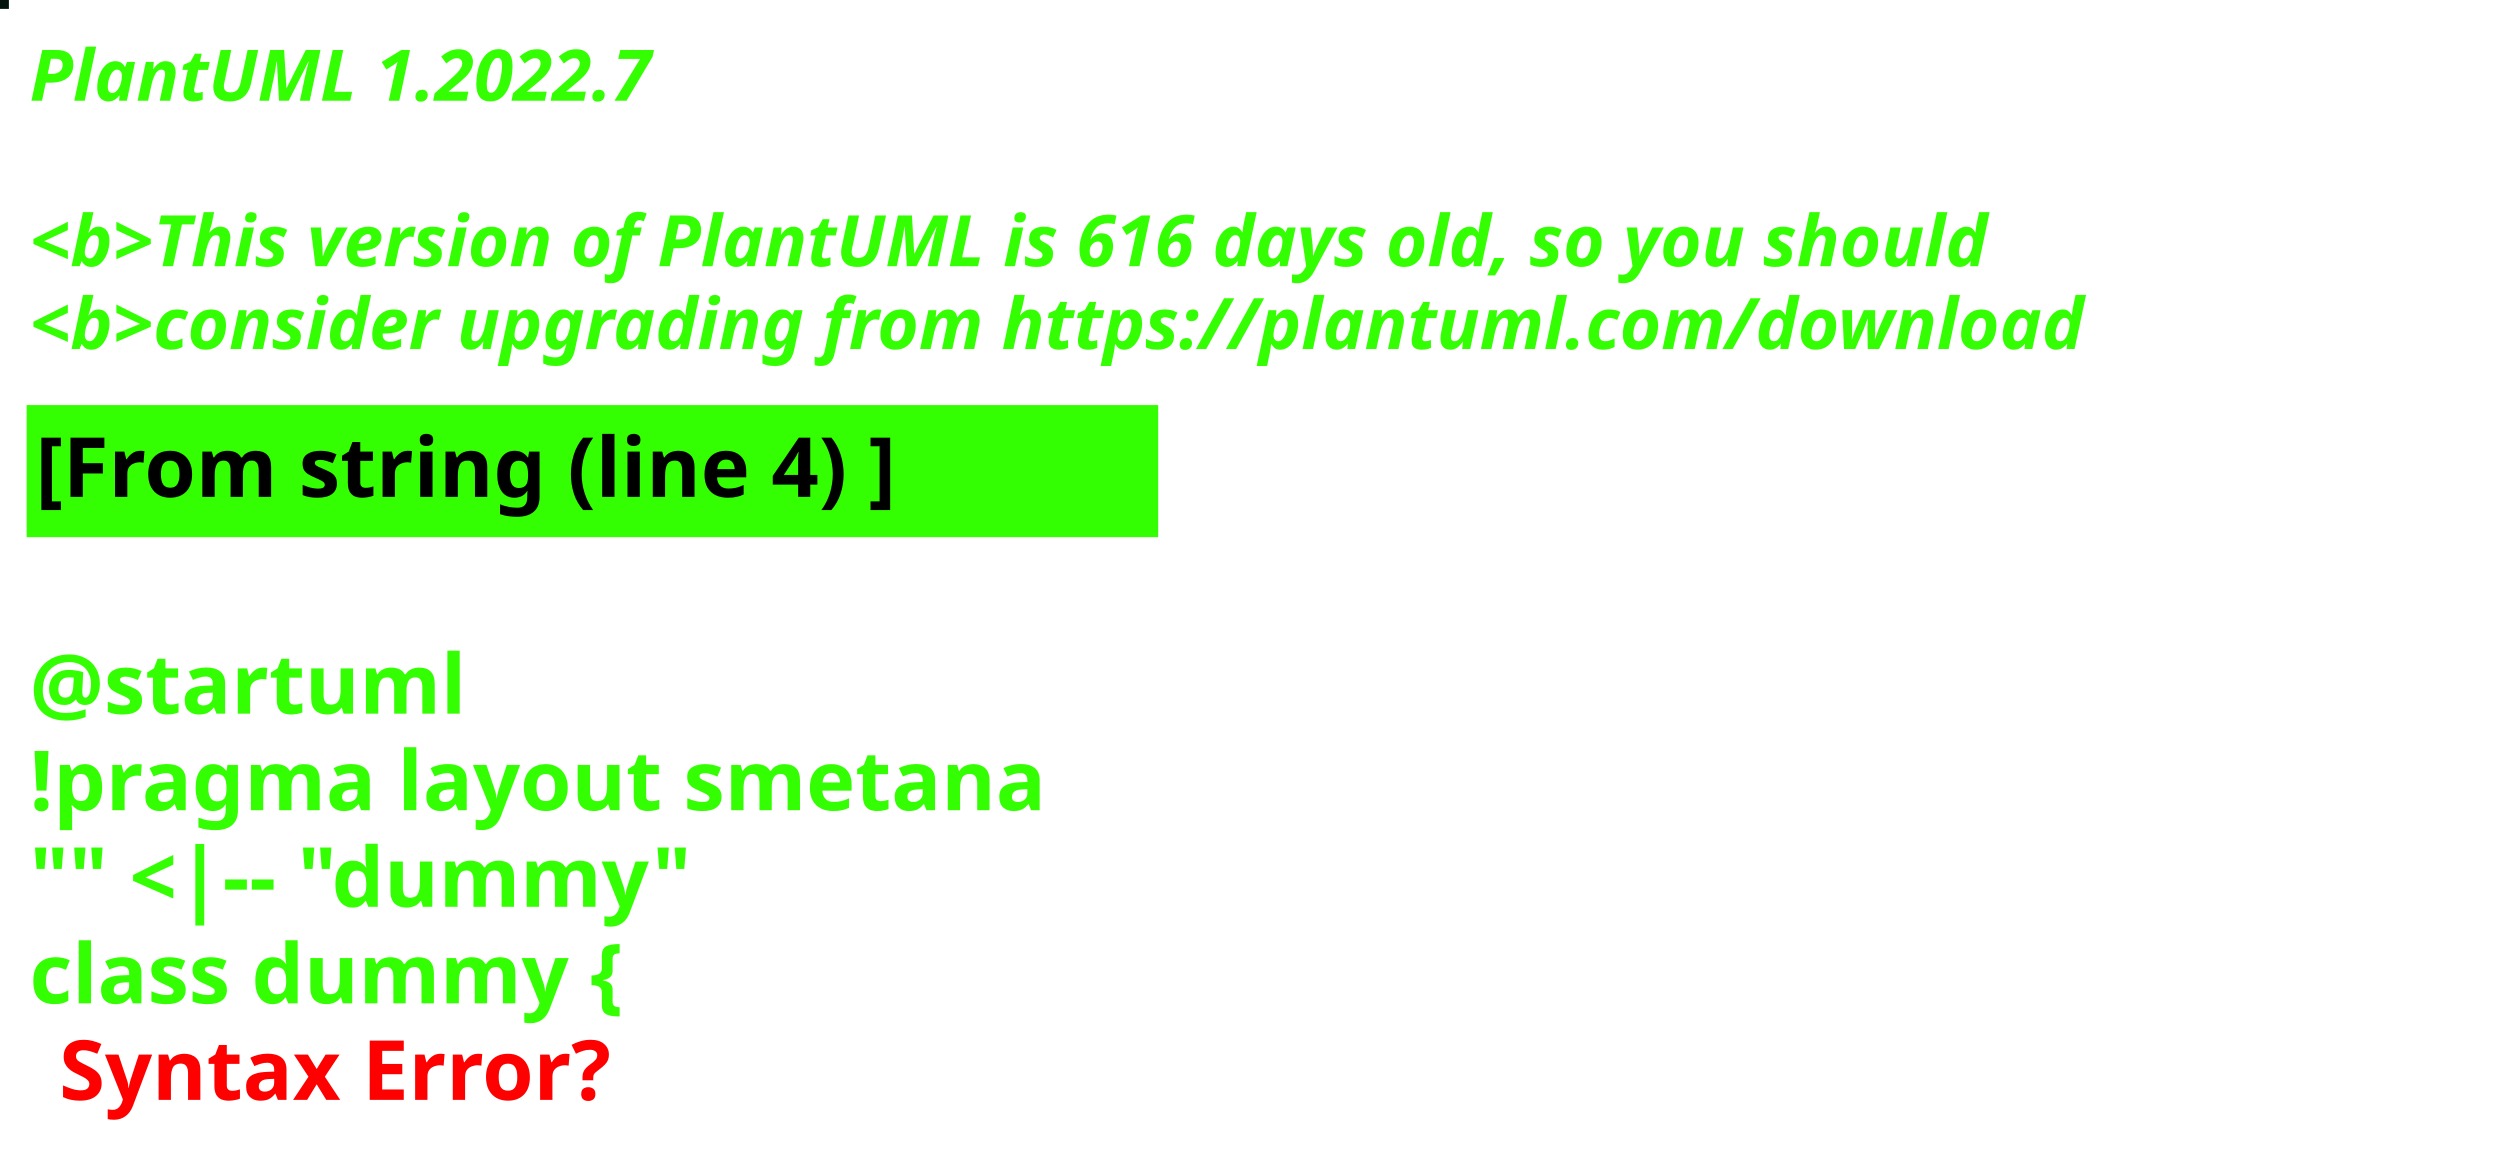
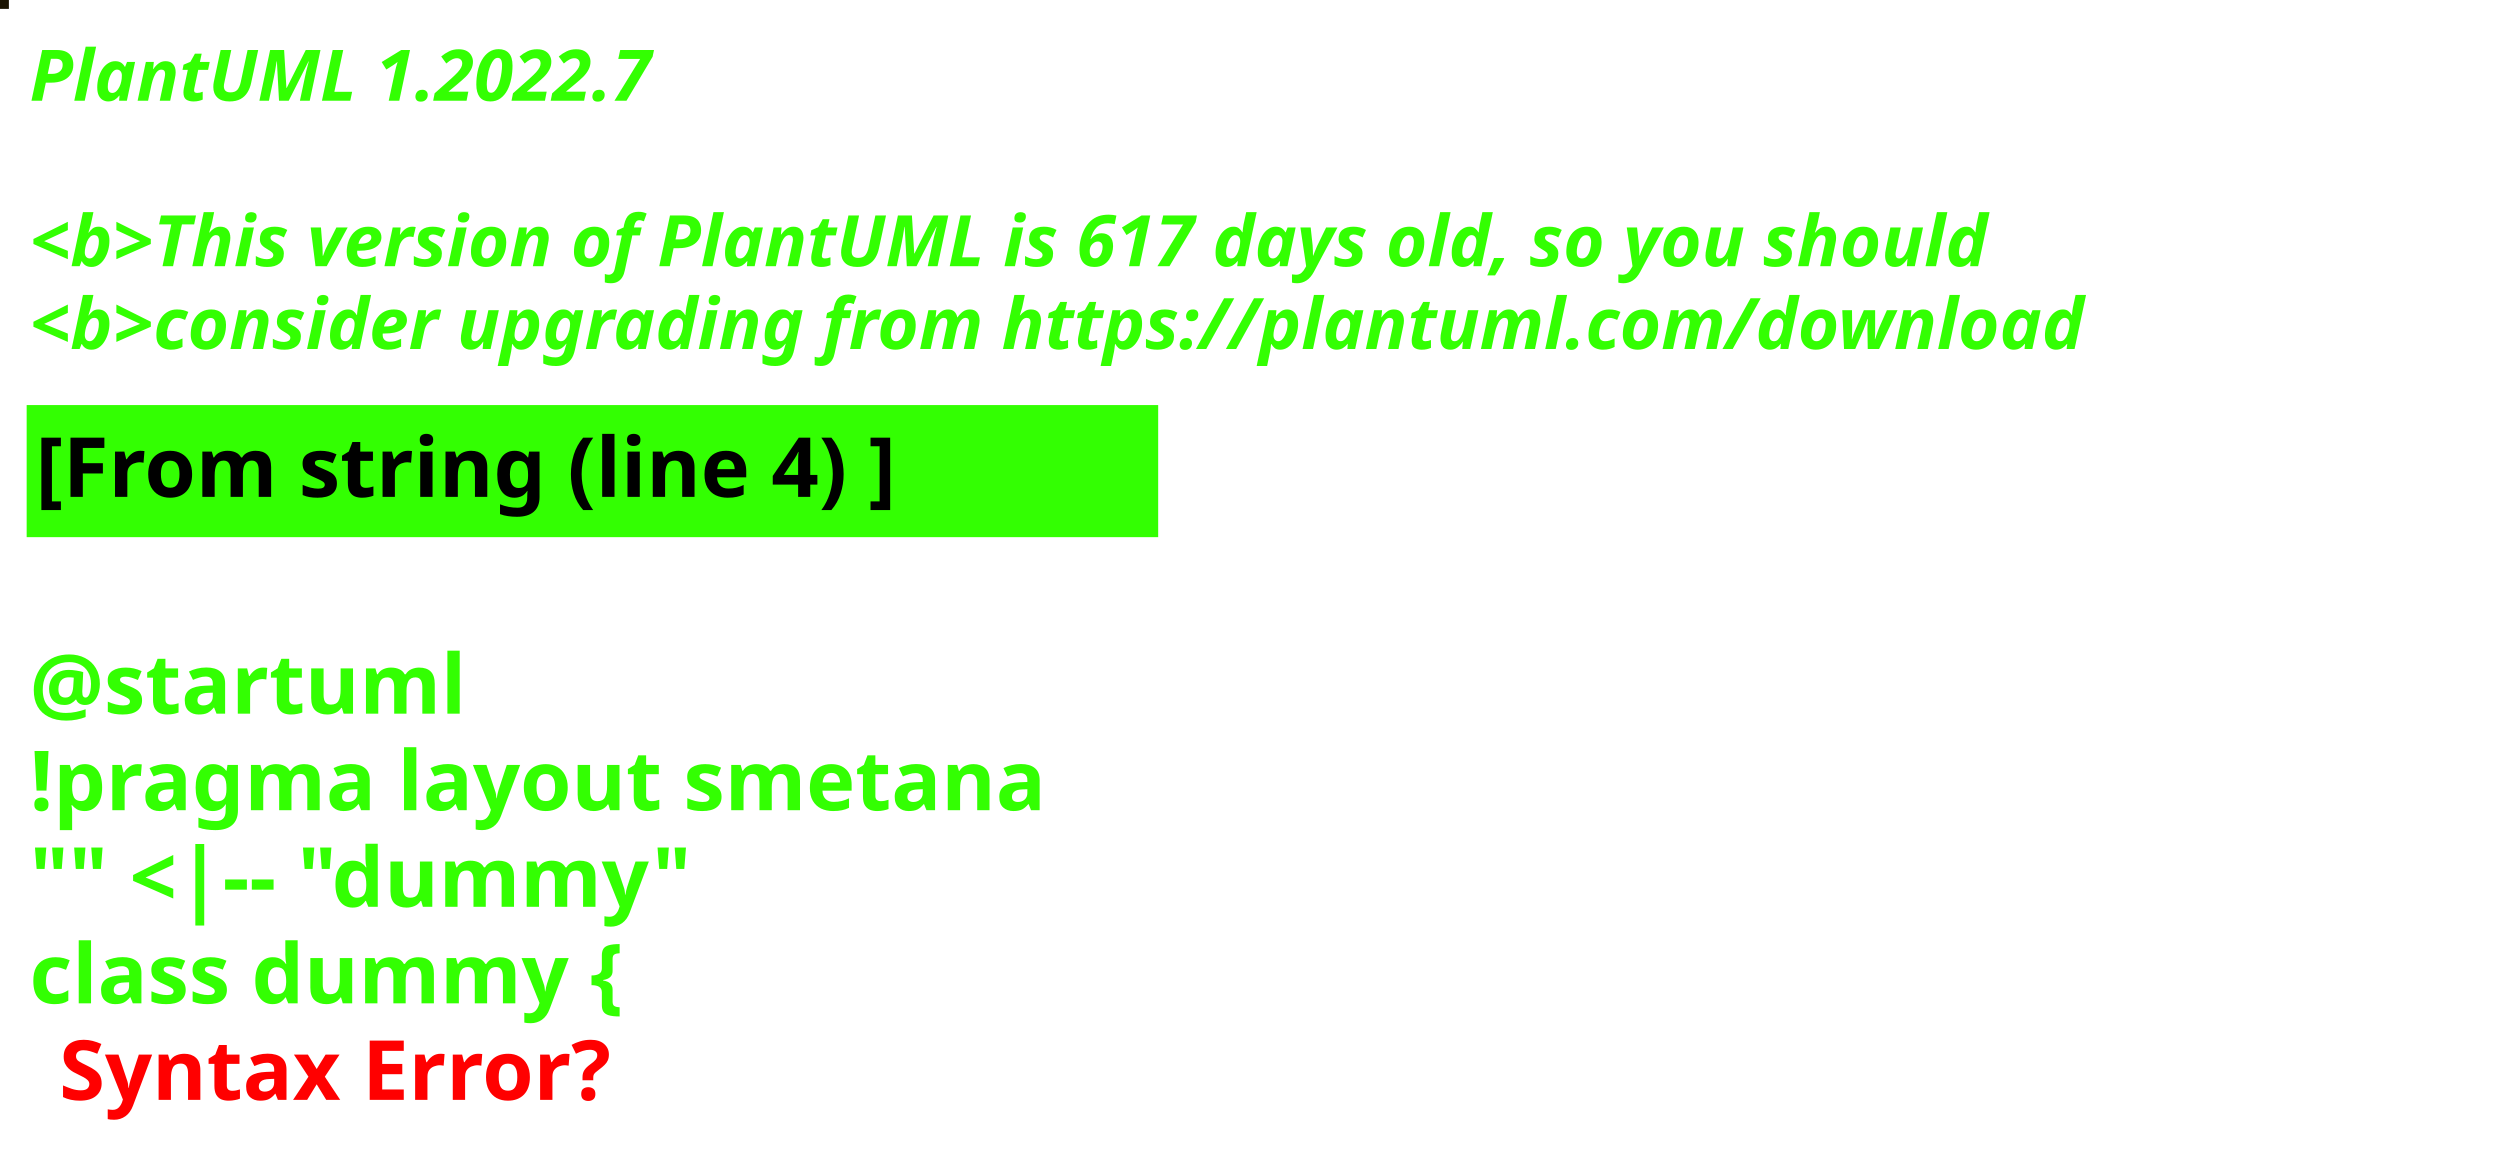
<svg xmlns="http://www.w3.org/2000/svg" contentStyleType="text/css" height="194px" preserveAspectRatio="none" style="width:422px;height:194px;background:#000000;" version="1.1" viewBox="0 0 422 194" width="422px" zoomAndPan="magnify">
  <defs />
  <g>
-     <rect fill="#03130E" height="1" style="stroke:#03130E;stroke-width:1.0;" width="1" x="0" y="0" />
+     <rect fill="#1C1503" height="1" style="stroke:#1C1503;stroke-width:1.0;" width="1" x="0" y="0" />
    <text fill="#33FF02" font-family="sans-serif" font-size="12" font-style="italic" font-weight="bold" lengthAdjust="spacing" textLength="127" x="5" y="17">PlantUML 1.2022.7</text>
    <text fill="#33FF02" font-family="sans-serif" font-size="12" font-style="italic" font-weight="bold" lengthAdjust="spacing" textLength="4" x="5" y="30.969"> </text>
-     <text fill="#33FF02" font-family="sans-serif" font-size="12" font-style="italic" font-weight="bold" lengthAdjust="spacing" textLength="399" x="5" y="44.938">&lt;b&gt;This version of PlantUML is 616 days old, so you should</text>
+     <text fill="#33FF02" font-family="sans-serif" font-size="12" font-style="italic" font-weight="bold" lengthAdjust="spacing" textLength="399" x="5" y="44.938">&lt;b&gt;This version of PlantUML is 617 days old, so you should</text>
    <text fill="#33FF02" font-family="sans-serif" font-size="12" font-style="italic" font-weight="bold" lengthAdjust="spacing" textLength="408" x="5" y="58.906">&lt;b&gt;consider upgrading from https://plantuml.com/download</text>
    <rect fill="#33FF02" height="21.297" style="stroke:#33FF02;stroke-width:1.0;" width="190" x="5" y="68.875" />
    <text fill="#000000" font-family="sans-serif" font-size="14" font-weight="bold" lengthAdjust="spacing" textLength="168" x="6" y="83.875">[From string (line 4) ]</text>
    <text fill="#33FF02" font-family="sans-serif" font-size="14" font-weight="bold" lengthAdjust="spacing" textLength="5" x="5" y="104.172"> </text>
    <text fill="#33FF02" font-family="sans-serif" font-size="14" font-weight="bold" lengthAdjust="spacing" textLength="79" x="5" y="120.469">@startuml</text>
    <text fill="#33FF02" font-family="sans-serif" font-size="14" font-weight="bold" lengthAdjust="spacing" textLength="190" x="5" y="136.766">!pragma layout smetana</text>
    <text fill="#33FF02" font-family="sans-serif" font-size="14" font-weight="bold" lengthAdjust="spacing" textLength="124" x="5" y="153.062">"" &lt;|-- "dummy"</text>
    <text fill="#33FF02" font-family="sans-serif" font-size="14" font-weight="bold" lengthAdjust="spacing" text-decoration="wavy underline" textLength="117" x="5" y="169.359">class dummy {</text>
    <text fill="#FF0000" font-family="sans-serif" font-size="14" font-weight="bold" lengthAdjust="spacing" textLength="106" x="10" y="185.656">Syntax Error?</text>
  </g>
</svg>
